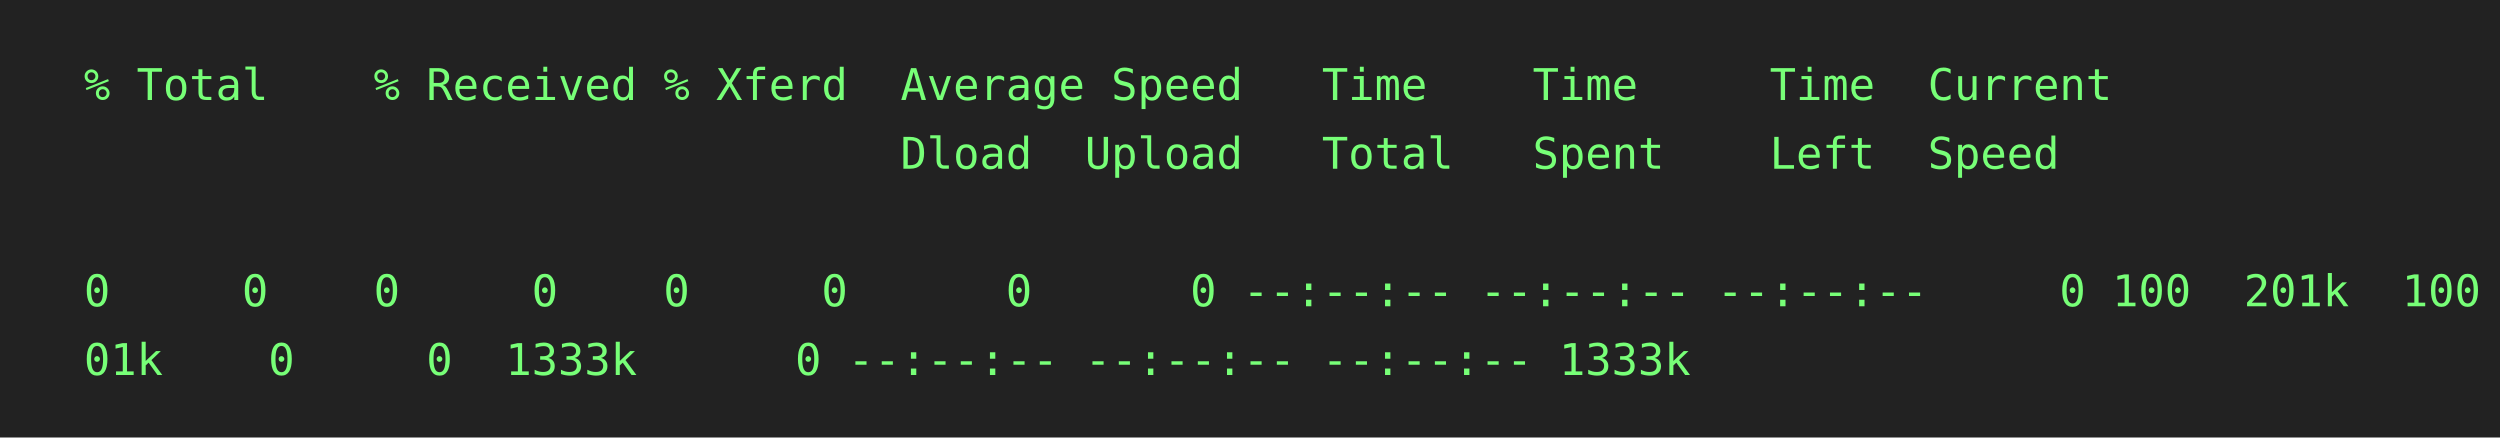
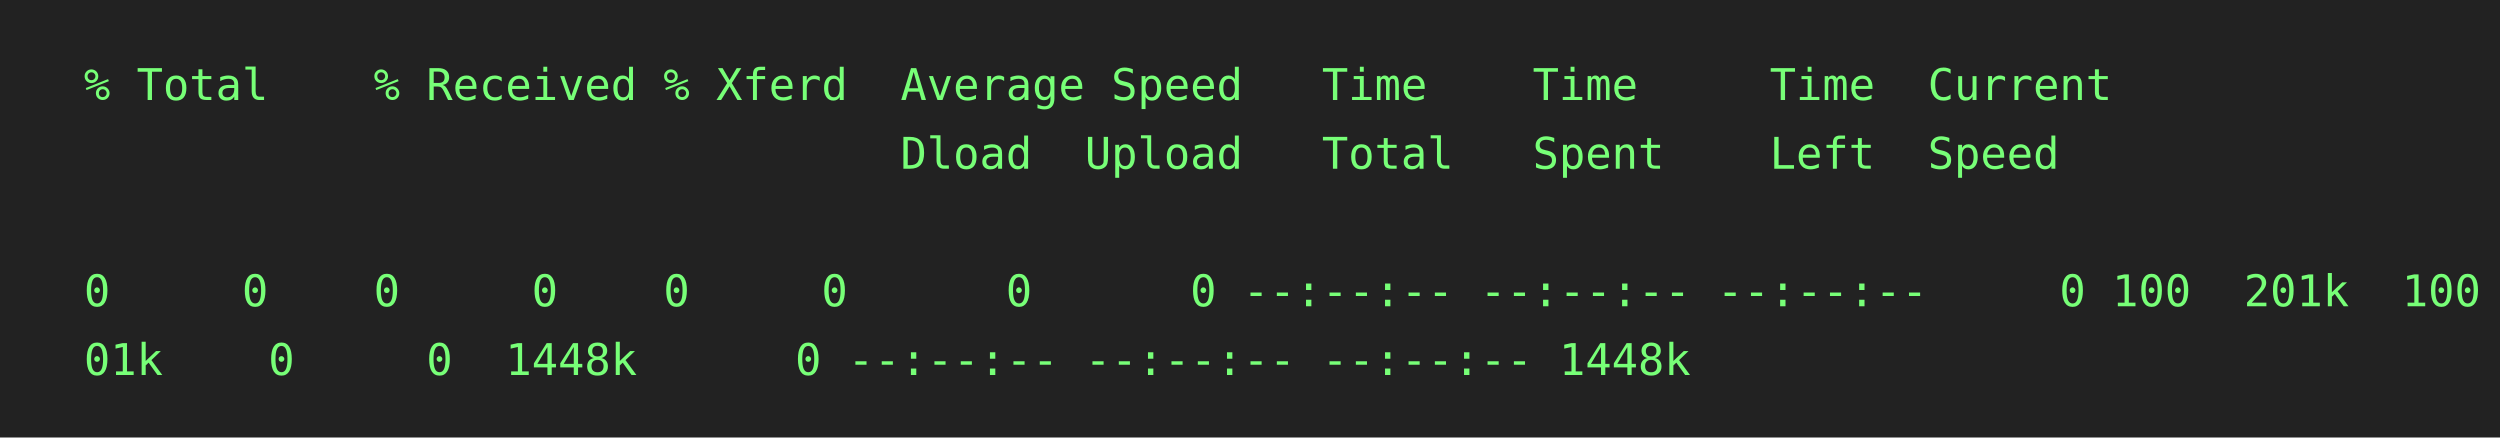
<svg xmlns="http://www.w3.org/2000/svg" height="140" width="800">
  <rect height="140" fill="#222" width="800" />
  <text fill="#7f7" font-family="consolas, menlo, monospace" font-size="14" xml:space="preserve">
    <tspan lengthAdjust="spacingAndGlyphs" textLength="768" x="10" y="32">  % Total    % Received % Xferd  Average Speed   Time    Time     Time  Current                  </tspan>
    <tspan lengthAdjust="spacingAndGlyphs" textLength="768" x="10" y="54">                                 Dload  Upload   Total   Spent    Left  Speed                    </tspan>
    <tspan lengthAdjust="spacingAndGlyphs" textLength="768" x="10" y="76">                                                                                                 </tspan>
    <tspan lengthAdjust="spacingAndGlyphs" textLength="768" x="10" y="98">  0     0    0     0    0     0      0      0 --:--:-- --:--:-- --:--:--     0
100  201k  100  2\</tspan>
-     <tspan lengthAdjust="spacingAndGlyphs" textLength="768" x="10" y="120">  01k    0     0  1333k      0 --:--:-- --:--:-- --:--:-- 1333k                                  </tspan>
+     <tspan lengthAdjust="spacingAndGlyphs" textLength="768" x="10" y="120">  01k    0     0  1448k      0 --:--:-- --:--:-- --:--:-- 1448k                                  </tspan>
  </text>
</svg>
